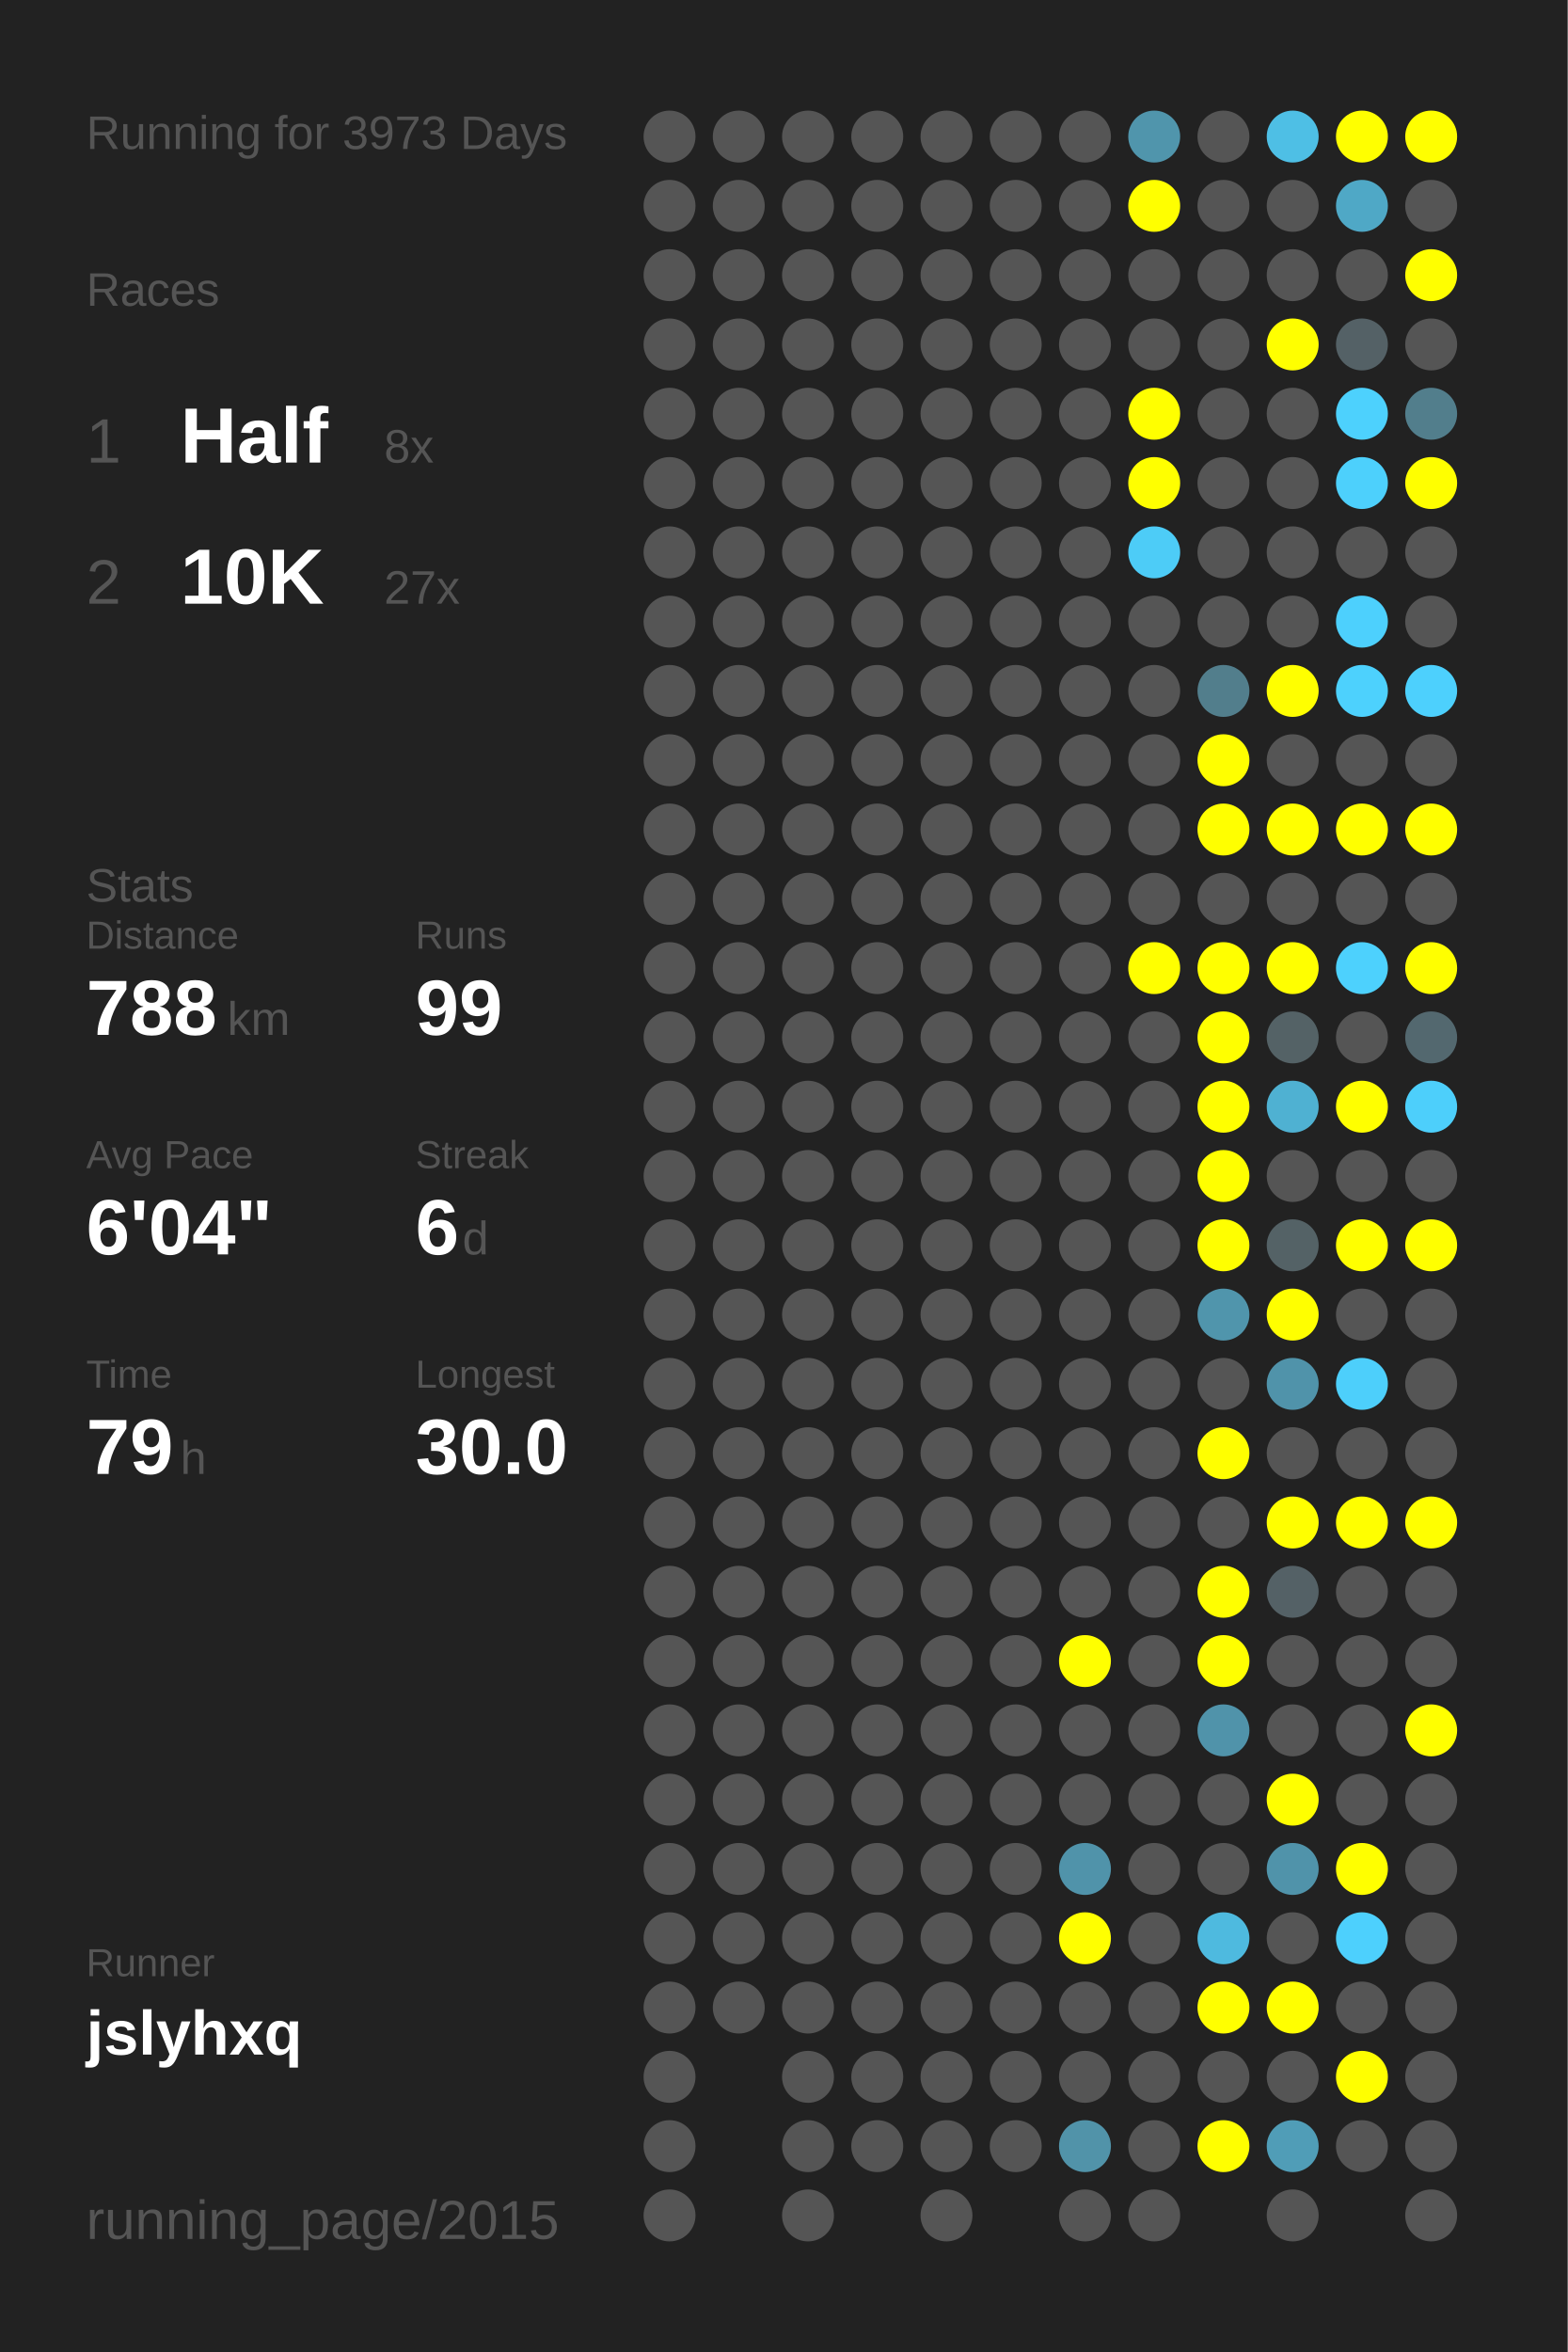
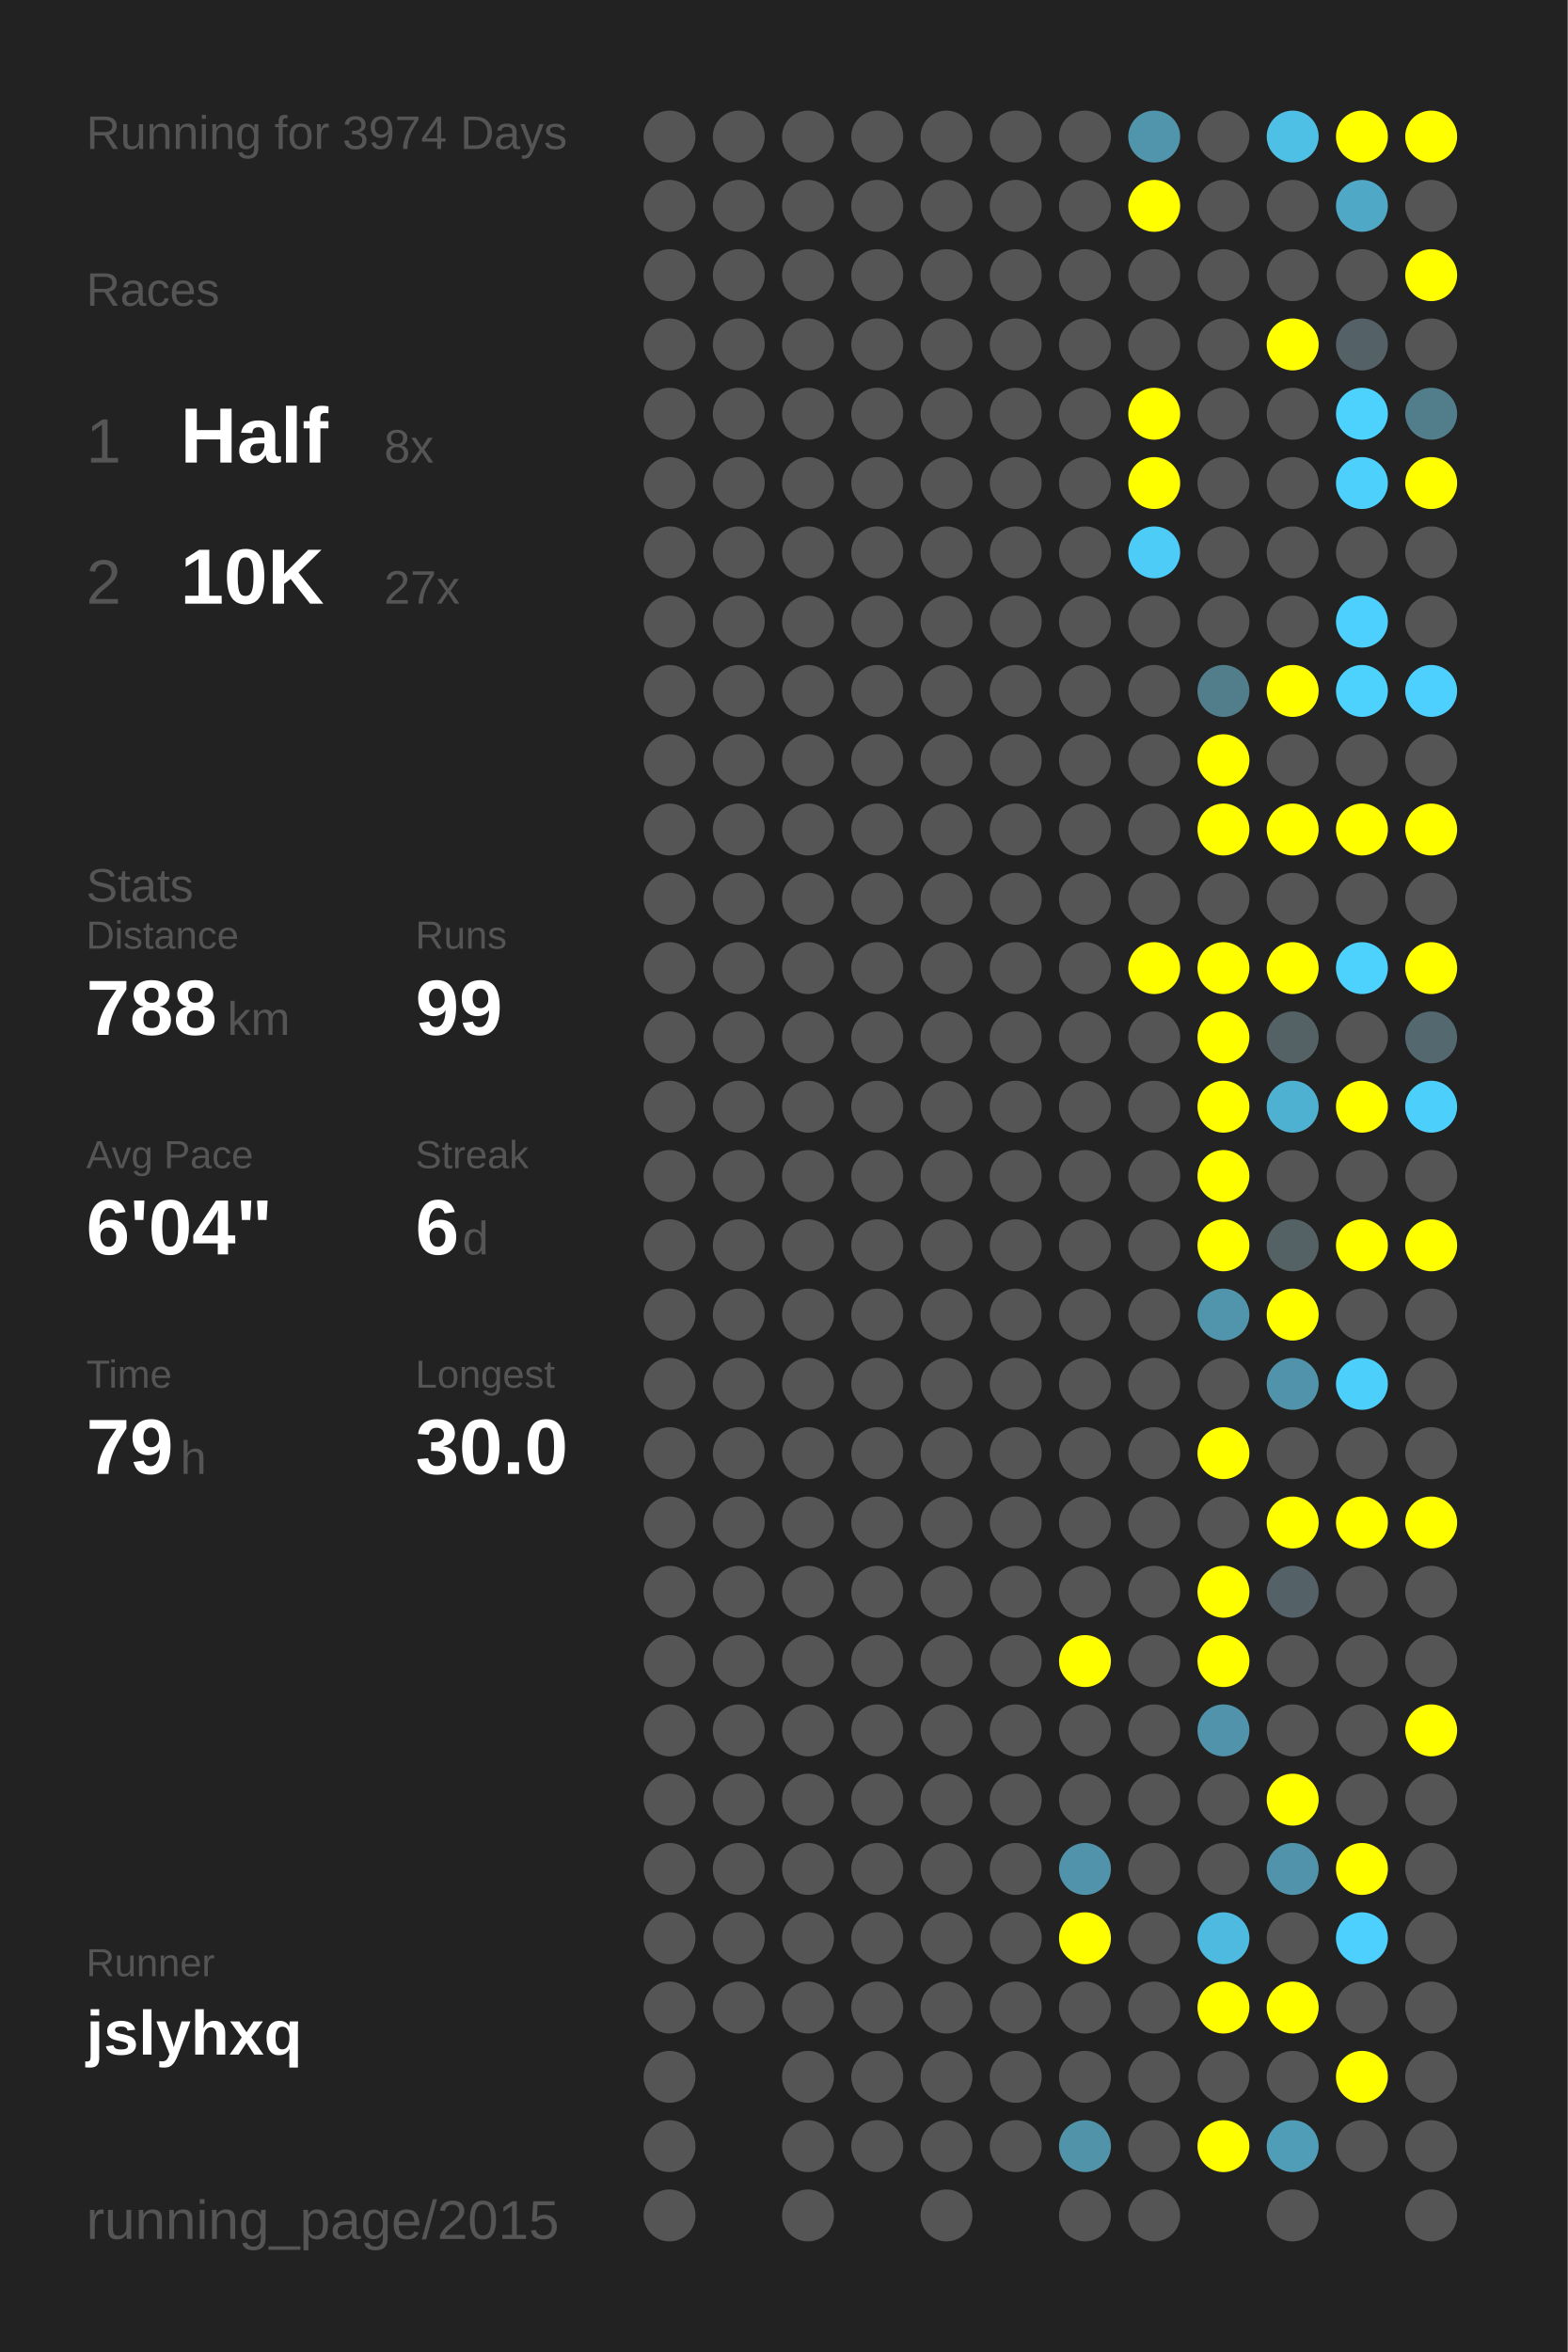
<svg xmlns="http://www.w3.org/2000/svg" baseProfile="full" height="300mm" version="1.1" viewBox="0,0,200,300" width="200mm">
  <defs />
  <rect fill="#222222" height="300" width="200" x="0" y="0" />
-   <text fill="#555555" style="font-size:6px; font-family:Arial;" x="11" y="19">Running for 3973 Days</text>
+   <text fill="#555555" style="font-size:6px; font-family:Arial;" x="11" y="19">Running for 3974 Days</text>
  <text fill="#555555" style="font-size:6px; font-family:Arial;" x="11" y="39">Races</text>
  <text fill="#555555" style="font-size:8px; font-family:Arial;" x="11" y="59">1</text>
  <text fill="#FFFFFF" style="font-size:10px; font-family:Arial; font-weight:bold;" x="23" y="59">Half</text>
  <text fill="#555555" style="font-size:6px; font-family:Arial;" x="49" y="59">8x</text>
  <text fill="#555555" style="font-size:8px; font-family:Arial;" x="11" y="77">2</text>
  <text fill="#FFFFFF" style="font-size:10px; font-family:Arial; font-weight:bold;" x="23" y="77">10K</text>
  <text fill="#555555" style="font-size:6px; font-family:Arial;" x="49" y="77">27x</text>
  <text fill="#555555" style="font-size:6px; font-family:Arial;" x="11" y="115">Stats</text>
  <text fill="#555555" style="font-size:5px; font-family:Arial;" x="11" y="121">Distance</text>
  <text fill="#FFFFFF" style="font-size:10px; font-family:Arial; font-weight:bold;" x="11" y="132">788</text>
  <text fill="#555555" style="font-size:6px; font-family:Arial;" x="29" y="132">km</text>
  <text fill="#555555" style="font-size:5px; font-family:Arial;" x="53" y="121">Runs</text>
  <text fill="#FFFFFF" style="font-size:10px; font-family:Arial; font-weight:bold;" x="53" y="132">99</text>
  <text fill="#555555" style="font-size:5px; font-family:Arial;" x="11" y="149">Avg Pace</text>
  <text fill="#FFFFFF" style="font-size:10px; font-family:Arial; font-weight:bold;" x="11" y="160">6'04"</text>
  <text fill="#555555" style="font-size:5px; font-family:Arial;" x="53" y="149">Streak</text>
  <text fill="#FFFFFF" style="font-size:10px; font-family:Arial; font-weight:bold;" x="53" y="160">6</text>
  <text fill="#555555" style="font-size:6px; font-family:Arial;" x="59" y="160">d</text>
  <text fill="#555555" style="font-size:5px; font-family:Arial;" x="11" y="177">Time</text>
  <text fill="#FFFFFF" style="font-size:10px; font-family:Arial; font-weight:bold;" x="11" y="188">79</text>
  <text fill="#555555" style="font-size:6px; font-family:Arial;" x="23" y="188">h</text>
  <text fill="#555555" style="font-size:5px; font-family:Arial;" x="53" y="177">Longest</text>
  <text fill="#FFFFFF" style="font-size:10px; font-family:Arial; font-weight:bold;" x="53" y="188">30.0</text>
  <text fill="#555555" style="font-size:5px; font-family:Arial;" x="11" y="252.065">Runner</text>
  <text fill="#FFFFFF" style="font-size:8px; font-family:Arial; font-weight:bold;" x="11" y="262.065">jslyhxq</text>
  <text fill="#555555" style="font-size:7px; font-family:Arial;" x="11" y="285.581">running_page/2015</text>
  <circle cx="85.417" cy="17.419" fill="#555555" r="3.312" />
  <circle cx="85.417" cy="26.258" fill="#555555" r="3.312" />
  <circle cx="85.417" cy="35.097" fill="#555555" r="3.312" />
  <circle cx="85.417" cy="43.935" fill="#555555" r="3.312" />
  <circle cx="85.417" cy="52.774" fill="#555555" r="3.312" />
  <circle cx="85.417" cy="61.613" fill="#555555" r="3.312" />
  <circle cx="85.417" cy="70.452" fill="#555555" r="3.312" />
  <circle cx="85.417" cy="79.29" fill="#555555" r="3.312" />
  <circle cx="85.417" cy="88.129" fill="#555555" r="3.312" />
  <circle cx="85.417" cy="96.968" fill="#555555" r="3.312" />
  <circle cx="85.417" cy="105.806" fill="#555555" r="3.312" />
  <circle cx="85.417" cy="114.645" fill="#555555" r="3.312" />
  <circle cx="85.417" cy="123.484" fill="#555555" r="3.312" />
  <circle cx="85.417" cy="132.323" fill="#555555" r="3.312" />
  <circle cx="85.417" cy="141.161" fill="#555555" r="3.312" />
  <circle cx="85.417" cy="150" fill="#555555" r="3.312" />
  <circle cx="85.417" cy="158.839" fill="#555555" r="3.312" />
  <circle cx="85.417" cy="167.677" fill="#555555" r="3.312" />
  <circle cx="85.417" cy="176.516" fill="#555555" r="3.312" />
  <circle cx="85.417" cy="185.355" fill="#555555" r="3.312" />
  <circle cx="85.417" cy="194.194" fill="#555555" r="3.312" />
  <circle cx="85.417" cy="203.032" fill="#555555" r="3.312" />
  <circle cx="85.417" cy="211.871" fill="#555555" r="3.312" />
  <circle cx="85.417" cy="220.71" fill="#555555" r="3.312" />
  <circle cx="85.417" cy="229.548" fill="#555555" r="3.312" />
  <circle cx="85.417" cy="238.387" fill="#555555" r="3.312" />
  <circle cx="85.417" cy="247.226" fill="#555555" r="3.312" />
  <circle cx="85.417" cy="256.065" fill="#555555" r="3.312" />
  <circle cx="85.417" cy="264.903" fill="#555555" r="3.312" />
  <circle cx="85.417" cy="273.742" fill="#555555" r="3.312" />
  <circle cx="85.417" cy="282.581" fill="#555555" r="3.312" />
  <circle cx="94.25" cy="17.419" fill="#555555" r="3.312" />
  <circle cx="94.25" cy="26.258" fill="#555555" r="3.312" />
  <circle cx="94.25" cy="35.097" fill="#555555" r="3.312" />
  <circle cx="94.25" cy="43.935" fill="#555555" r="3.312" />
  <circle cx="94.25" cy="52.774" fill="#555555" r="3.312" />
  <circle cx="94.25" cy="61.613" fill="#555555" r="3.312" />
  <circle cx="94.25" cy="70.452" fill="#555555" r="3.312" />
  <circle cx="94.25" cy="79.29" fill="#555555" r="3.312" />
  <circle cx="94.25" cy="88.129" fill="#555555" r="3.312" />
  <circle cx="94.25" cy="96.968" fill="#555555" r="3.312" />
  <circle cx="94.25" cy="105.806" fill="#555555" r="3.312" />
  <circle cx="94.25" cy="114.645" fill="#555555" r="3.312" />
  <circle cx="94.25" cy="123.484" fill="#555555" r="3.312" />
  <circle cx="94.25" cy="132.323" fill="#555555" r="3.312" />
  <circle cx="94.25" cy="141.161" fill="#555555" r="3.312" />
  <circle cx="94.25" cy="150" fill="#555555" r="3.312" />
  <circle cx="94.25" cy="158.839" fill="#555555" r="3.312" />
  <circle cx="94.25" cy="167.677" fill="#555555" r="3.312" />
  <circle cx="94.25" cy="176.516" fill="#555555" r="3.312" />
  <circle cx="94.25" cy="185.355" fill="#555555" r="3.312" />
  <circle cx="94.25" cy="194.194" fill="#555555" r="3.312" />
  <circle cx="94.25" cy="203.032" fill="#555555" r="3.312" />
  <circle cx="94.25" cy="211.871" fill="#555555" r="3.312" />
  <circle cx="94.25" cy="220.71" fill="#555555" r="3.312" />
  <circle cx="94.25" cy="229.548" fill="#555555" r="3.312" />
  <circle cx="94.25" cy="238.387" fill="#555555" r="3.312" />
  <circle cx="94.25" cy="247.226" fill="#555555" r="3.312" />
  <circle cx="94.25" cy="256.065" fill="#555555" r="3.312" />
  <circle cx="103.083" cy="17.419" fill="#555555" r="3.312" />
  <circle cx="103.083" cy="26.258" fill="#555555" r="3.312" />
  <circle cx="103.083" cy="35.097" fill="#555555" r="3.312" />
  <circle cx="103.083" cy="43.935" fill="#555555" r="3.312" />
  <circle cx="103.083" cy="52.774" fill="#555555" r="3.312" />
  <circle cx="103.083" cy="61.613" fill="#555555" r="3.312" />
  <circle cx="103.083" cy="70.452" fill="#555555" r="3.312" />
  <circle cx="103.083" cy="79.29" fill="#555555" r="3.312" />
  <circle cx="103.083" cy="88.129" fill="#555555" r="3.312" />
  <circle cx="103.083" cy="96.968" fill="#555555" r="3.312" />
  <circle cx="103.083" cy="105.806" fill="#555555" r="3.312" />
  <circle cx="103.083" cy="114.645" fill="#555555" r="3.312" />
  <circle cx="103.083" cy="123.484" fill="#555555" r="3.312" />
  <circle cx="103.083" cy="132.323" fill="#555555" r="3.312" />
  <circle cx="103.083" cy="141.161" fill="#555555" r="3.312" />
  <circle cx="103.083" cy="150" fill="#555555" r="3.312" />
  <circle cx="103.083" cy="158.839" fill="#555555" r="3.312" />
  <circle cx="103.083" cy="167.677" fill="#555555" r="3.312" />
  <circle cx="103.083" cy="176.516" fill="#555555" r="3.312" />
  <circle cx="103.083" cy="185.355" fill="#555555" r="3.312" />
  <circle cx="103.083" cy="194.194" fill="#555555" r="3.312" />
  <circle cx="103.083" cy="203.032" fill="#555555" r="3.312" />
  <circle cx="103.083" cy="211.871" fill="#555555" r="3.312" />
  <circle cx="103.083" cy="220.71" fill="#555555" r="3.312" />
  <circle cx="103.083" cy="229.548" fill="#555555" r="3.312" />
  <circle cx="103.083" cy="238.387" fill="#555555" r="3.312" />
  <circle cx="103.083" cy="247.226" fill="#555555" r="3.312" />
  <circle cx="103.083" cy="256.065" fill="#555555" r="3.312" />
  <circle cx="103.083" cy="264.903" fill="#555555" r="3.312" />
  <circle cx="103.083" cy="273.742" fill="#555555" r="3.312" />
  <circle cx="103.083" cy="282.581" fill="#555555" r="3.312" />
  <circle cx="111.917" cy="17.419" fill="#555555" r="3.312" />
  <circle cx="111.917" cy="26.258" fill="#555555" r="3.312" />
  <circle cx="111.917" cy="35.097" fill="#555555" r="3.312" />
  <circle cx="111.917" cy="43.935" fill="#555555" r="3.312" />
  <circle cx="111.917" cy="52.774" fill="#555555" r="3.312" />
  <circle cx="111.917" cy="61.613" fill="#555555" r="3.312" />
  <circle cx="111.917" cy="70.452" fill="#555555" r="3.312" />
  <circle cx="111.917" cy="79.29" fill="#555555" r="3.312" />
  <circle cx="111.917" cy="88.129" fill="#555555" r="3.312" />
  <circle cx="111.917" cy="96.968" fill="#555555" r="3.312" />
  <circle cx="111.917" cy="105.806" fill="#555555" r="3.312" />
  <circle cx="111.917" cy="114.645" fill="#555555" r="3.312" />
  <circle cx="111.917" cy="123.484" fill="#555555" r="3.312" />
  <circle cx="111.917" cy="132.323" fill="#555555" r="3.312" />
  <circle cx="111.917" cy="141.161" fill="#555555" r="3.312" />
  <circle cx="111.917" cy="150" fill="#555555" r="3.312" />
  <circle cx="111.917" cy="158.839" fill="#555555" r="3.312" />
  <circle cx="111.917" cy="167.677" fill="#555555" r="3.312" />
  <circle cx="111.917" cy="176.516" fill="#555555" r="3.312" />
  <circle cx="111.917" cy="185.355" fill="#555555" r="3.312" />
  <circle cx="111.917" cy="194.194" fill="#555555" r="3.312" />
  <circle cx="111.917" cy="203.032" fill="#555555" r="3.312" />
  <circle cx="111.917" cy="211.871" fill="#555555" r="3.312" />
  <circle cx="111.917" cy="220.71" fill="#555555" r="3.312" />
  <circle cx="111.917" cy="229.548" fill="#555555" r="3.312" />
  <circle cx="111.917" cy="238.387" fill="#555555" r="3.312" />
  <circle cx="111.917" cy="247.226" fill="#555555" r="3.312" />
  <circle cx="111.917" cy="256.065" fill="#555555" r="3.312" />
  <circle cx="111.917" cy="264.903" fill="#555555" r="3.312" />
  <circle cx="111.917" cy="273.742" fill="#555555" r="3.312" />
  <circle cx="120.75" cy="17.419" fill="#555555" r="3.312" />
  <circle cx="120.75" cy="26.258" fill="#555555" r="3.312" />
  <circle cx="120.75" cy="35.097" fill="#555555" r="3.312" />
  <circle cx="120.75" cy="43.935" fill="#555555" r="3.312" />
  <circle cx="120.75" cy="52.774" fill="#555555" r="3.312" />
  <circle cx="120.75" cy="61.613" fill="#555555" r="3.312" />
  <circle cx="120.75" cy="70.452" fill="#555555" r="3.312" />
  <circle cx="120.75" cy="79.29" fill="#555555" r="3.312" />
  <circle cx="120.75" cy="88.129" fill="#555555" r="3.312" />
  <circle cx="120.75" cy="96.968" fill="#555555" r="3.312" />
  <circle cx="120.75" cy="105.806" fill="#555555" r="3.312" />
  <circle cx="120.75" cy="114.645" fill="#555555" r="3.312" />
  <circle cx="120.75" cy="123.484" fill="#555555" r="3.312" />
  <circle cx="120.75" cy="132.323" fill="#555555" r="3.312" />
  <circle cx="120.75" cy="141.161" fill="#555555" r="3.312" />
  <circle cx="120.75" cy="150" fill="#555555" r="3.312" />
  <circle cx="120.75" cy="158.839" fill="#555555" r="3.312" />
  <circle cx="120.75" cy="167.677" fill="#555555" r="3.312" />
  <circle cx="120.75" cy="176.516" fill="#555555" r="3.312" />
  <circle cx="120.75" cy="185.355" fill="#555555" r="3.312" />
  <circle cx="120.75" cy="194.194" fill="#555555" r="3.312" />
  <circle cx="120.75" cy="203.032" fill="#555555" r="3.312" />
  <circle cx="120.75" cy="211.871" fill="#555555" r="3.312" />
  <circle cx="120.75" cy="220.71" fill="#555555" r="3.312" />
  <circle cx="120.75" cy="229.548" fill="#555555" r="3.312" />
  <circle cx="120.75" cy="238.387" fill="#555555" r="3.312" />
  <circle cx="120.75" cy="247.226" fill="#555555" r="3.312" />
  <circle cx="120.75" cy="256.065" fill="#555555" r="3.312" />
  <circle cx="120.75" cy="264.903" fill="#555555" r="3.312" />
  <circle cx="120.75" cy="273.742" fill="#555555" r="3.312" />
  <circle cx="120.75" cy="282.581" fill="#555555" r="3.312" />
  <circle cx="129.583" cy="17.419" fill="#555555" r="3.312" />
  <circle cx="129.583" cy="26.258" fill="#555555" r="3.312" />
  <circle cx="129.583" cy="35.097" fill="#555555" r="3.312" />
  <circle cx="129.583" cy="43.935" fill="#555555" r="3.312" />
  <circle cx="129.583" cy="52.774" fill="#555555" r="3.312" />
  <circle cx="129.583" cy="61.613" fill="#555555" r="3.312" />
  <circle cx="129.583" cy="70.452" fill="#555555" r="3.312" />
  <circle cx="129.583" cy="79.29" fill="#555555" r="3.312" />
  <circle cx="129.583" cy="88.129" fill="#555555" r="3.312" />
  <circle cx="129.583" cy="96.968" fill="#555555" r="3.312" />
  <circle cx="129.583" cy="105.806" fill="#555555" r="3.312" />
  <circle cx="129.583" cy="114.645" fill="#555555" r="3.312" />
  <circle cx="129.583" cy="123.484" fill="#555555" r="3.312" />
  <circle cx="129.583" cy="132.323" fill="#555555" r="3.312" />
  <circle cx="129.583" cy="141.161" fill="#555555" r="3.312" />
  <circle cx="129.583" cy="150" fill="#555555" r="3.312" />
  <circle cx="129.583" cy="158.839" fill="#555555" r="3.312" />
  <circle cx="129.583" cy="167.677" fill="#555555" r="3.312" />
  <circle cx="129.583" cy="176.516" fill="#555555" r="3.312" />
  <circle cx="129.583" cy="185.355" fill="#555555" r="3.312" />
  <circle cx="129.583" cy="194.194" fill="#555555" r="3.312" />
  <circle cx="129.583" cy="203.032" fill="#555555" r="3.312" />
  <circle cx="129.583" cy="211.871" fill="#555555" r="3.312" />
  <circle cx="129.583" cy="220.71" fill="#555555" r="3.312" />
  <circle cx="129.583" cy="229.548" fill="#555555" r="3.312" />
  <circle cx="129.583" cy="238.387" fill="#555555" r="3.312" />
  <circle cx="129.583" cy="247.226" fill="#555555" r="3.312" />
  <circle cx="129.583" cy="256.065" fill="#555555" r="3.312" />
  <circle cx="129.583" cy="264.903" fill="#555555" r="3.312" />
  <circle cx="129.583" cy="273.742" fill="#555555" r="3.312" />
  <circle cx="138.417" cy="17.419" fill="#555555" r="3.312" />
  <circle cx="138.417" cy="26.258" fill="#555555" r="3.312" />
  <circle cx="138.417" cy="35.097" fill="#555555" r="3.312" />
  <circle cx="138.417" cy="43.935" fill="#555555" r="3.312" />
  <circle cx="138.417" cy="52.774" fill="#555555" r="3.312" />
  <circle cx="138.417" cy="61.613" fill="#555555" r="3.312" />
  <circle cx="138.417" cy="70.452" fill="#555555" r="3.312" />
  <circle cx="138.417" cy="79.29" fill="#555555" r="3.312" />
  <circle cx="138.417" cy="88.129" fill="#555555" r="3.312" />
  <circle cx="138.417" cy="96.968" fill="#555555" r="3.312" />
  <circle cx="138.417" cy="105.806" fill="#555555" r="3.312" />
  <circle cx="138.417" cy="114.645" fill="#555555" r="3.312" />
  <circle cx="138.417" cy="123.484" fill="#555555" r="3.312" />
  <circle cx="138.417" cy="132.323" fill="#555555" r="3.312" />
  <circle cx="138.417" cy="141.161" fill="#555555" r="3.312" />
  <circle cx="138.417" cy="150" fill="#555555" r="3.312" />
  <circle cx="138.417" cy="158.839" fill="#555555" r="3.312" />
  <circle cx="138.417" cy="167.677" fill="#555555" r="3.312" />
  <circle cx="138.417" cy="176.516" fill="#555555" r="3.312" />
  <circle cx="138.417" cy="185.355" fill="#555555" r="3.312" />
  <circle cx="138.417" cy="194.194" fill="#555555" r="3.312" />
  <circle cx="138.417" cy="203.032" fill="#555555" r="3.312" />
  <circle cx="138.417" cy="211.871" fill="#FFFF00" r="3.312" />
  <circle cx="138.417" cy="220.71" fill="#555555" r="3.312" />
  <circle cx="138.417" cy="229.548" fill="#555555" r="3.312" />
  <circle cx="138.417" cy="238.387" fill="#5093aa" r="3.312" />
  <circle cx="138.417" cy="247.226" fill="#FFFF00" r="3.312" />
  <circle cx="138.417" cy="256.065" fill="#555555" r="3.312" />
  <circle cx="138.417" cy="264.903" fill="#555555" r="3.312" />
  <circle cx="138.417" cy="273.742" fill="#5193a9" r="3.312" />
  <circle cx="138.417" cy="282.581" fill="#555555" r="3.312" />
  <circle cx="147.25" cy="17.419" fill="#5095ac" r="3.312" />
  <circle cx="147.25" cy="26.258" fill="#FFFF00" r="3.312" />
  <circle cx="147.25" cy="35.097" fill="#555555" r="3.312" />
  <circle cx="147.25" cy="43.935" fill="#555555" r="3.312" />
  <circle cx="147.25" cy="52.774" fill="#FFFF00" r="3.312" />
  <circle cx="147.25" cy="61.613" fill="#FFFF00" r="3.312" />
  <circle cx="147.25" cy="70.452" fill="#4dccf7" r="3.312" />
  <circle cx="147.25" cy="79.29" fill="#555555" r="3.312" />
  <circle cx="147.25" cy="88.129" fill="#555555" r="3.312" />
  <circle cx="147.25" cy="96.968" fill="#555555" r="3.312" />
  <circle cx="147.25" cy="105.806" fill="#555555" r="3.312" />
  <circle cx="147.25" cy="114.645" fill="#555555" r="3.312" />
  <circle cx="147.25" cy="123.484" fill="#FFFF00" r="3.312" />
  <circle cx="147.25" cy="132.323" fill="#555555" r="3.312" />
  <circle cx="147.25" cy="141.161" fill="#555555" r="3.312" />
  <circle cx="147.25" cy="150" fill="#555555" r="3.312" />
  <circle cx="147.25" cy="158.839" fill="#555555" r="3.312" />
  <circle cx="147.25" cy="167.677" fill="#555555" r="3.312" />
  <circle cx="147.25" cy="176.516" fill="#555555" r="3.312" />
  <circle cx="147.25" cy="185.355" fill="#555555" r="3.312" />
  <circle cx="147.25" cy="194.194" fill="#555555" r="3.312" />
  <circle cx="147.25" cy="203.032" fill="#555555" r="3.312" />
  <circle cx="147.25" cy="211.871" fill="#555555" r="3.312" />
  <circle cx="147.25" cy="220.71" fill="#555555" r="3.312" />
  <circle cx="147.25" cy="229.548" fill="#555555" r="3.312" />
  <circle cx="147.25" cy="238.387" fill="#555555" r="3.312" />
  <circle cx="147.25" cy="247.226" fill="#555555" r="3.312" />
  <circle cx="147.25" cy="256.065" fill="#555555" r="3.312" />
  <circle cx="147.25" cy="264.903" fill="#555555" r="3.312" />
  <circle cx="147.25" cy="273.742" fill="#555555" r="3.312" />
  <circle cx="147.25" cy="282.581" fill="#555555" r="3.312" />
  <circle cx="156.083" cy="17.419" fill="#555555" r="3.312" />
  <circle cx="156.083" cy="26.258" fill="#555555" r="3.312" />
  <circle cx="156.083" cy="35.097" fill="#555555" r="3.312" />
  <circle cx="156.083" cy="43.935" fill="#555555" r="3.312" />
  <circle cx="156.083" cy="52.774" fill="#555555" r="3.312" />
  <circle cx="156.083" cy="61.613" fill="#555555" r="3.312" />
  <circle cx="156.083" cy="70.452" fill="#555555" r="3.312" />
  <circle cx="156.083" cy="79.29" fill="#555555" r="3.312" />
  <circle cx="156.083" cy="88.129" fill="#527e8c" r="3.312" />
  <circle cx="156.083" cy="96.968" fill="#FFFF00" r="3.312" />
  <circle cx="156.083" cy="105.806" fill="#FFFF00" r="3.312" />
  <circle cx="156.083" cy="114.645" fill="#555555" r="3.312" />
  <circle cx="156.083" cy="123.484" fill="#FFFF00" r="3.312" />
  <circle cx="156.083" cy="132.323" fill="#FFFF00" r="3.312" />
  <circle cx="156.083" cy="141.161" fill="#FFFF00" r="3.312" />
  <circle cx="156.083" cy="150" fill="#FFFF00" r="3.312" />
  <circle cx="156.083" cy="158.839" fill="#FFFF00" r="3.312" />
  <circle cx="156.083" cy="167.677" fill="#5095ac" r="3.312" />
  <circle cx="156.083" cy="176.516" fill="#555555" r="3.312" />
  <circle cx="156.083" cy="185.355" fill="#FFFF00" r="3.312" />
  <circle cx="156.083" cy="194.194" fill="#555555" r="3.312" />
  <circle cx="156.083" cy="203.032" fill="#FFFF00" r="3.312" />
  <circle cx="156.083" cy="211.871" fill="#FFFF00" r="3.312" />
  <circle cx="156.083" cy="220.71" fill="#5093aa" r="3.312" />
  <circle cx="156.083" cy="229.548" fill="#555555" r="3.312" />
  <circle cx="156.083" cy="238.387" fill="#555555" r="3.312" />
  <circle cx="156.083" cy="247.226" fill="#4ebadf" r="3.312" />
  <circle cx="156.083" cy="256.065" fill="#FFFF00" r="3.312" />
  <circle cx="156.083" cy="264.903" fill="#555555" r="3.312" />
  <circle cx="156.083" cy="273.742" fill="#FFFF00" r="3.312" />
  <circle cx="164.917" cy="17.419" fill="#4ebfe5" r="3.312" />
  <circle cx="164.917" cy="26.258" fill="#555555" r="3.312" />
  <circle cx="164.917" cy="35.097" fill="#555555" r="3.312" />
  <circle cx="164.917" cy="43.935" fill="#FFFF00" r="3.312" />
  <circle cx="164.917" cy="52.774" fill="#555555" r="3.312" />
  <circle cx="164.917" cy="61.613" fill="#555555" r="3.312" />
  <circle cx="164.917" cy="70.452" fill="#555555" r="3.312" />
  <circle cx="164.917" cy="79.29" fill="#555555" r="3.312" />
  <circle cx="164.917" cy="88.129" fill="#FFFF00" r="3.312" />
  <circle cx="164.917" cy="96.968" fill="#555555" r="3.312" />
  <circle cx="164.917" cy="105.806" fill="#FFFF00" r="3.312" />
  <circle cx="164.917" cy="114.645" fill="#555555" r="3.312" />
  <circle cx="164.917" cy="123.484" fill="#FFFF00" r="3.312" />
  <circle cx="164.917" cy="132.323" fill="#546266" r="3.312" />
  <circle cx="164.917" cy="141.161" fill="#4fb1d2" r="3.312" />
  <circle cx="164.917" cy="150" fill="#555555" r="3.312" />
  <circle cx="164.917" cy="158.839" fill="#546266" r="3.312" />
  <circle cx="164.917" cy="167.677" fill="#FFFF00" r="3.312" />
  <circle cx="164.917" cy="176.516" fill="#5093aa" r="3.312" />
  <circle cx="164.917" cy="185.355" fill="#555555" r="3.312" />
  <circle cx="164.917" cy="194.194" fill="#FFFF00" r="3.312" />
  <circle cx="164.917" cy="203.032" fill="#546166" r="3.312" />
  <circle cx="164.917" cy="211.871" fill="#555555" r="3.312" />
  <circle cx="164.917" cy="220.71" fill="#555555" r="3.312" />
  <circle cx="164.917" cy="229.548" fill="#FFFF00" r="3.312" />
  <circle cx="164.917" cy="238.387" fill="#5093aa" r="3.312" />
  <circle cx="164.917" cy="247.226" fill="#555555" r="3.312" />
  <circle cx="164.917" cy="256.065" fill="#FFFF00" r="3.312" />
  <circle cx="164.917" cy="264.903" fill="#555555" r="3.312" />
  <circle cx="164.917" cy="273.742" fill="#509db7" r="3.312" />
  <circle cx="164.917" cy="282.581" fill="#555555" r="3.312" />
  <circle cx="173.75" cy="17.419" fill="#FFFF00" r="3.312" />
  <circle cx="173.75" cy="26.258" fill="#4fa8c6" r="3.312" />
  <circle cx="173.75" cy="35.097" fill="#555555" r="3.312" />
  <circle cx="173.75" cy="43.935" fill="#546166" r="3.312" />
  <circle cx="173.75" cy="52.774" fill="#4dd1fd" r="3.312" />
  <circle cx="173.75" cy="61.613" fill="#4dd0fc" r="3.312" />
  <circle cx="173.75" cy="70.452" fill="#555555" r="3.312" />
  <circle cx="173.75" cy="79.29" fill="#4dd0fd" r="3.312" />
  <circle cx="173.75" cy="88.129" fill="#4dd1fd" r="3.312" />
  <circle cx="173.75" cy="96.968" fill="#555555" r="3.312" />
  <circle cx="173.75" cy="105.806" fill="#FFFF00" r="3.312" />
  <circle cx="173.75" cy="114.645" fill="#555555" r="3.312" />
  <circle cx="173.75" cy="123.484" fill="#4dd1fd" r="3.312" />
  <circle cx="173.75" cy="132.323" fill="#555555" r="3.312" />
  <circle cx="173.75" cy="141.161" fill="#FFFF00" r="3.312" />
  <circle cx="173.75" cy="150" fill="#555555" r="3.312" />
  <circle cx="173.75" cy="158.839" fill="#FFFF00" r="3.312" />
  <circle cx="173.75" cy="167.677" fill="#555555" r="3.312" />
  <circle cx="173.75" cy="176.516" fill="#4dcffb" r="3.312" />
  <circle cx="173.75" cy="185.355" fill="#555555" r="3.312" />
  <circle cx="173.75" cy="194.194" fill="#FFFF00" r="3.312" />
  <circle cx="173.75" cy="203.032" fill="#555555" r="3.312" />
  <circle cx="173.75" cy="211.871" fill="#555555" r="3.312" />
  <circle cx="173.75" cy="220.71" fill="#555555" r="3.312" />
  <circle cx="173.75" cy="229.548" fill="#555555" r="3.312" />
  <circle cx="173.75" cy="238.387" fill="#FFFF00" r="3.312" />
  <circle cx="173.75" cy="247.226" fill="#4dd0fd" r="3.312" />
  <circle cx="173.75" cy="256.065" fill="#555555" r="3.312" />
  <circle cx="173.75" cy="264.903" fill="#FFFF00" r="3.312" />
  <circle cx="173.75" cy="273.742" fill="#555555" r="3.312" />
  <circle cx="182.583" cy="17.419" fill="#FFFF00" r="3.312" />
  <circle cx="182.583" cy="26.258" fill="#555555" r="3.312" />
  <circle cx="182.583" cy="35.097" fill="#FFFF00" r="3.312" />
  <circle cx="182.583" cy="43.935" fill="#555555" r="3.312" />
  <circle cx="182.583" cy="52.774" fill="#527e8c" r="3.312" />
  <circle cx="182.583" cy="61.613" fill="#FFFF00" r="3.312" />
  <circle cx="182.583" cy="70.452" fill="#555555" r="3.312" />
  <circle cx="182.583" cy="79.29" fill="#555555" r="3.312" />
  <circle cx="182.583" cy="88.129" fill="#4dd0fd" r="3.312" />
  <circle cx="182.583" cy="96.968" fill="#555555" r="3.312" />
  <circle cx="182.583" cy="105.806" fill="#FFFF00" r="3.312" />
  <circle cx="182.583" cy="114.645" fill="#555555" r="3.312" />
  <circle cx="182.583" cy="123.484" fill="#FFFF00" r="3.312" />
  <circle cx="182.583" cy="132.323" fill="#53686f" r="3.312" />
  <circle cx="182.583" cy="141.161" fill="#4dcffb" r="3.312" />
  <circle cx="182.583" cy="150" fill="#555555" r="3.312" />
  <circle cx="182.583" cy="158.839" fill="#FFFF00" r="3.312" />
  <circle cx="182.583" cy="167.677" fill="#555555" r="3.312" />
  <circle cx="182.583" cy="176.516" fill="#555555" r="3.312" />
  <circle cx="182.583" cy="185.355" fill="#555555" r="3.312" />
  <circle cx="182.583" cy="194.194" fill="#FFFF00" r="3.312" />
  <circle cx="182.583" cy="203.032" fill="#555555" r="3.312" />
  <circle cx="182.583" cy="211.871" fill="#555555" r="3.312" />
  <circle cx="182.583" cy="220.71" fill="#FFFF00" r="3.312" />
  <circle cx="182.583" cy="229.548" fill="#555555" r="3.312" />
  <circle cx="182.583" cy="238.387" fill="#555555" r="3.312" />
  <circle cx="182.583" cy="247.226" fill="#555555" r="3.312" />
  <circle cx="182.583" cy="256.065" fill="#555555" r="3.312" />
  <circle cx="182.583" cy="264.903" fill="#555555" r="3.312" />
  <circle cx="182.583" cy="273.742" fill="#555555" r="3.312" />
  <circle cx="182.583" cy="282.581" fill="#555555" r="3.312" />
</svg>
